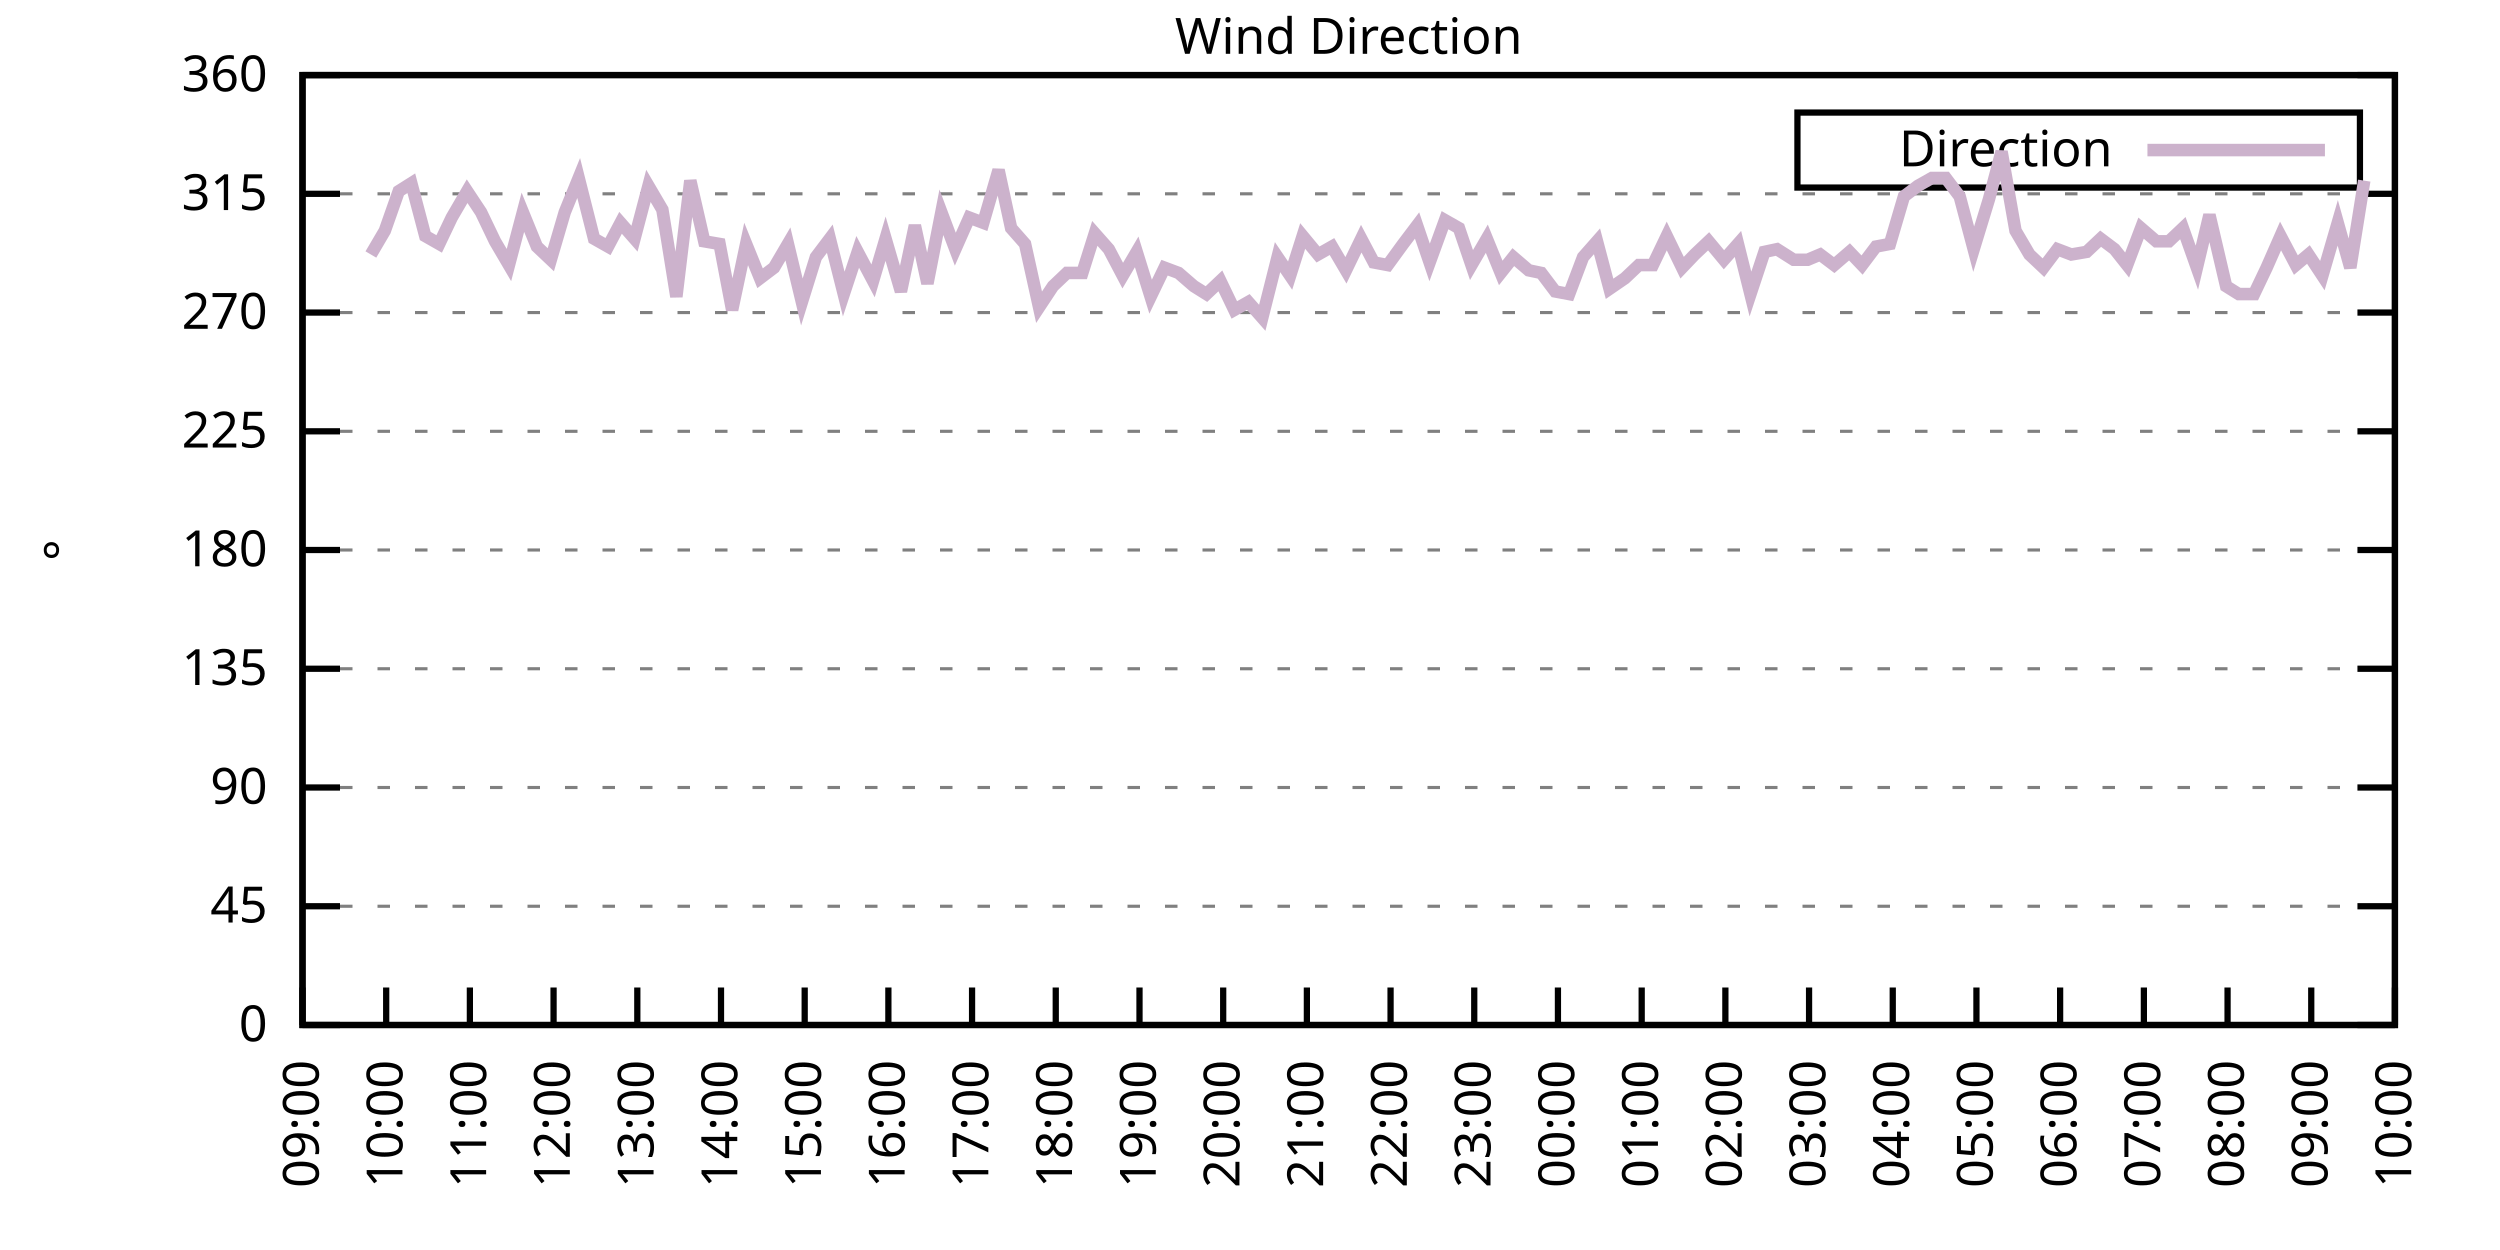
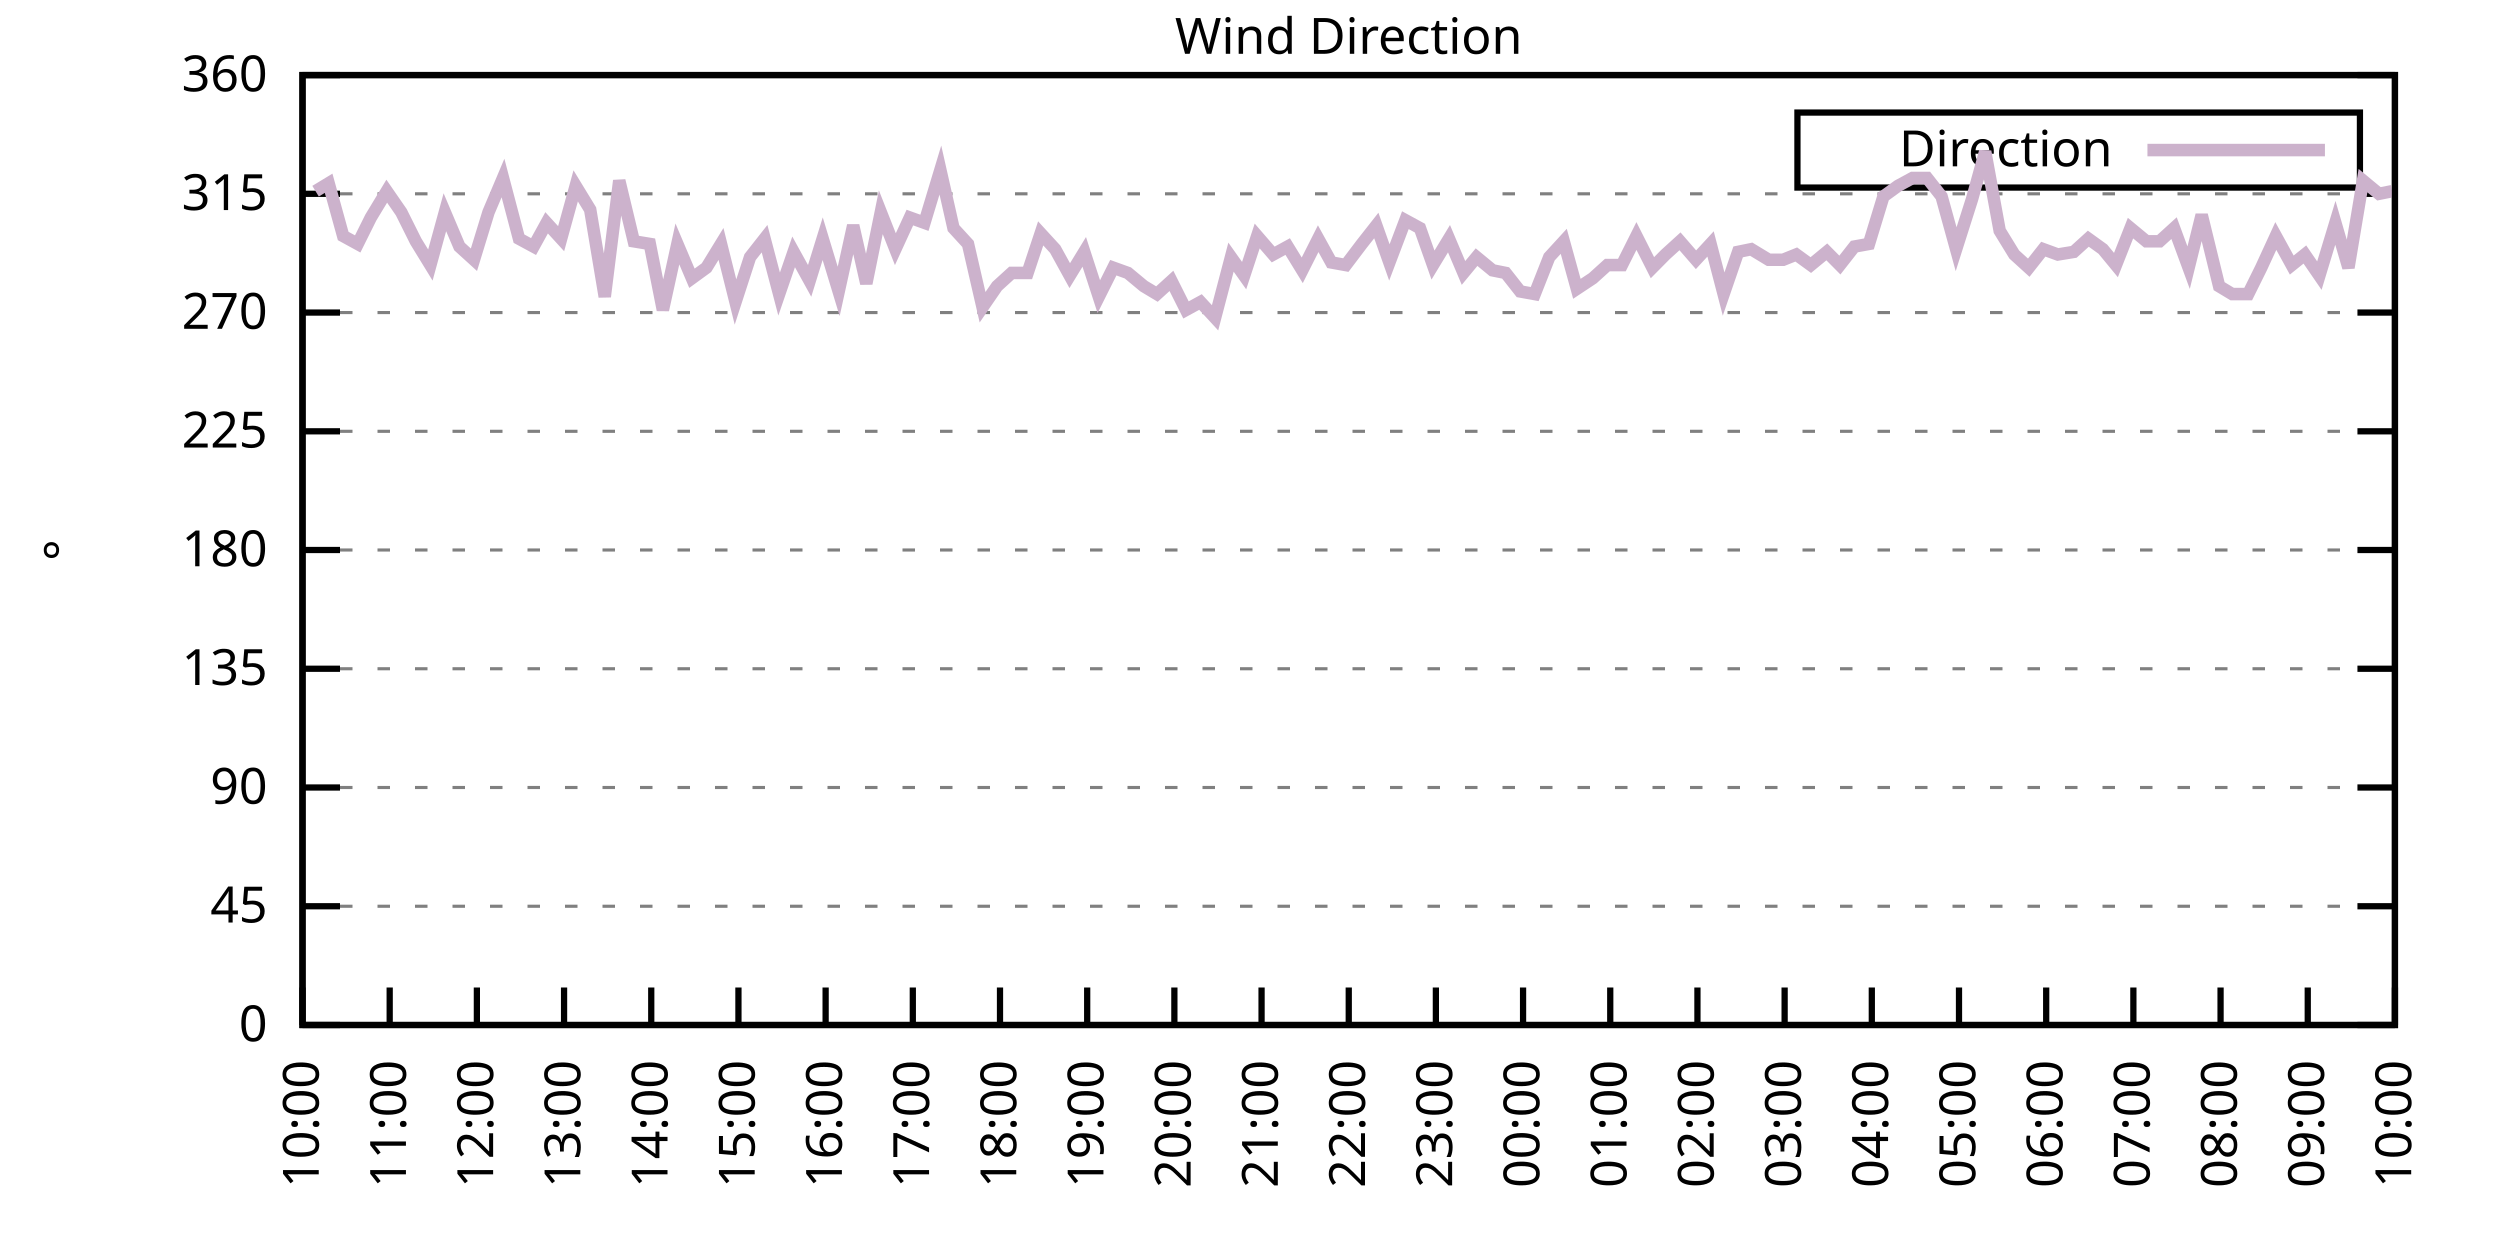
<svg xmlns="http://www.w3.org/2000/svg" xmlns:xlink="http://www.w3.org/1999/xlink" width="400" height="200" viewBox="0 0 400 200">
  <g id="gnuplot_canvas">
    <rect x="0" y="0" width="400" height="200" fill="none" />
    <defs>
      <circle id="gpDot" r="0.5" stroke-width="0.5" stroke="currentColor" />
      <path id="gpPt0" stroke-width="0.333" stroke="currentColor" d="M-1,0 h2 M0,-1 v2" />
      <path id="gpPt1" stroke-width="0.333" stroke="currentColor" d="M-1,-1 L1,1 M1,-1 L-1,1" />
      <path id="gpPt2" stroke-width="0.333" stroke="currentColor" d="M-1,0 L1,0 M0,-1 L0,1 M-1,-1 L1,1 M-1,1 L1,-1" />
      <rect id="gpPt3" stroke-width="0.333" stroke="currentColor" x="-1" y="-1" width="2" height="2" />
      <rect id="gpPt4" stroke-width="0.333" stroke="currentColor" fill="currentColor" x="-1" y="-1" width="2" height="2" />
      <circle id="gpPt5" stroke-width="0.333" stroke="currentColor" cx="0" cy="0" r="1" />
      <use xlink:href="#gpPt5" id="gpPt6" fill="currentColor" stroke="none" />
      <path id="gpPt7" stroke-width="0.333" stroke="currentColor" d="M0,-1.33 L-1.33,0.67 L1.33,0.67 z" />
      <use xlink:href="#gpPt7" id="gpPt8" fill="currentColor" stroke="none" />
      <use xlink:href="#gpPt7" id="gpPt9" stroke="currentColor" transform="rotate(180)" />
      <use xlink:href="#gpPt9" id="gpPt10" fill="currentColor" stroke="none" />
      <use xlink:href="#gpPt3" id="gpPt11" stroke="currentColor" transform="rotate(45)" />
      <use xlink:href="#gpPt11" id="gpPt12" fill="currentColor" stroke="none" />
      <path id="gpPt13" stroke-width="0.333" stroke="currentColor" d="M0,1.330 L1.265,0.411 L0.782,-1.067 L-0.782,-1.076 L-1.265,0.411 z" />
      <use xlink:href="#gpPt13" id="gpPt14" fill="currentColor" stroke="none" />
      <filter id="textbox" filterUnits="objectBoundingBox" x="0" y="0" height="1" width="1">
        <feFlood flood-color="white" flood-opacity="1" result="bgnd" />
        <feComposite in="SourceGraphic" in2="bgnd" operator="atop" />
      </filter>
      <filter id="greybox" filterUnits="objectBoundingBox" x="0" y="0" height="1" width="1">
        <feFlood flood-color="lightgrey" flood-opacity="1" result="grey" />
        <feComposite in="SourceGraphic" in2="grey" operator="atop" />
      </filter>
    </defs>
    <g fill="none" color="white" stroke="currentColor" stroke-width="1.00" stroke-linecap="butt" stroke-linejoin="miter">
</g>
    <g fill="none" color="black" stroke="currentColor" stroke-width="1.00" stroke-linecap="butt" stroke-linejoin="miter">
      <g stroke="none" shape-rendering="crispEdges">
        <polygon fill="rgb(255, 255, 255)" points="48.40,164.00 383.18,164.00 383.18,12.02 48.40,12.02 " />
      </g>
    </g>
    <g fill="none" color="black" stroke="currentColor" stroke-width="1.00" stroke-linecap="butt" stroke-linejoin="miter">
</g>
    <g fill="none" color="black" stroke="black" stroke-width="0.50" stroke-linecap="butt" stroke-linejoin="miter">
</g>
    <g fill="none" color="gray" stroke="currentColor" stroke-width="0.50" stroke-linecap="butt" stroke-linejoin="miter">
      <path stroke="gray" stroke-dasharray="2,4" class="gridline" d="M48.40,164.00 L383.19,164.00  " />
    </g>
    <g fill="none" color="gray" stroke="gray" stroke-width="1.00" stroke-linecap="butt" stroke-linejoin="miter">
</g>
    <g fill="none" color="black" stroke="currentColor" stroke-width="1.00" stroke-linecap="butt" stroke-linejoin="miter">
      <path stroke="black" d="M48.40,164.00 L54.40,164.00 M383.19,164.00 L377.19,164.00  " />
      <g transform="translate(42.80,166.60)" stroke="none" fill="black" font-family="Sans" font-size="8.00" text-anchor="end">
        <text>
          <tspan font-family="Sans"> 0</tspan>
        </text>
      </g>
    </g>
    <g fill="none" color="black" stroke="currentColor" stroke-width="1.00" stroke-linecap="butt" stroke-linejoin="miter">
</g>
    <g fill="none" color="black" stroke="black" stroke-width="0.50" stroke-linecap="butt" stroke-linejoin="miter">
</g>
    <g fill="none" color="gray" stroke="currentColor" stroke-width="0.50" stroke-linecap="butt" stroke-linejoin="miter">
      <path stroke="gray" stroke-dasharray="2,4" class="gridline" d="M48.40,145.00 L383.19,145.00  " />
    </g>
    <g fill="none" color="gray" stroke="gray" stroke-width="1.00" stroke-linecap="butt" stroke-linejoin="miter">
</g>
    <g fill="none" color="black" stroke="currentColor" stroke-width="1.00" stroke-linecap="butt" stroke-linejoin="miter">
      <path stroke="black" d="M48.40,145.00 L54.40,145.00 M383.19,145.00 L377.19,145.00  " />
      <g transform="translate(42.80,147.60)" stroke="none" fill="black" font-family="Sans" font-size="8.00" text-anchor="end">
        <text>
          <tspan font-family="Sans"> 45</tspan>
        </text>
      </g>
    </g>
    <g fill="none" color="black" stroke="currentColor" stroke-width="1.00" stroke-linecap="butt" stroke-linejoin="miter">
</g>
    <g fill="none" color="black" stroke="black" stroke-width="0.50" stroke-linecap="butt" stroke-linejoin="miter">
</g>
    <g fill="none" color="gray" stroke="currentColor" stroke-width="0.50" stroke-linecap="butt" stroke-linejoin="miter">
      <path stroke="gray" stroke-dasharray="2,4" class="gridline" d="M48.40,126.00 L383.19,126.00  " />
    </g>
    <g fill="none" color="gray" stroke="gray" stroke-width="1.00" stroke-linecap="butt" stroke-linejoin="miter">
</g>
    <g fill="none" color="black" stroke="currentColor" stroke-width="1.00" stroke-linecap="butt" stroke-linejoin="miter">
      <path stroke="black" d="M48.40,126.00 L54.40,126.00 M383.19,126.00 L377.19,126.00  " />
      <g transform="translate(42.80,128.60)" stroke="none" fill="black" font-family="Sans" font-size="8.00" text-anchor="end">
        <text>
          <tspan font-family="Sans"> 90</tspan>
        </text>
      </g>
    </g>
    <g fill="none" color="black" stroke="currentColor" stroke-width="1.00" stroke-linecap="butt" stroke-linejoin="miter">
</g>
    <g fill="none" color="black" stroke="black" stroke-width="0.50" stroke-linecap="butt" stroke-linejoin="miter">
</g>
    <g fill="none" color="gray" stroke="currentColor" stroke-width="0.50" stroke-linecap="butt" stroke-linejoin="miter">
      <path stroke="gray" stroke-dasharray="2,4" class="gridline" d="M48.40,107.00 L383.19,107.00  " />
    </g>
    <g fill="none" color="gray" stroke="gray" stroke-width="1.00" stroke-linecap="butt" stroke-linejoin="miter">
</g>
    <g fill="none" color="black" stroke="currentColor" stroke-width="1.00" stroke-linecap="butt" stroke-linejoin="miter">
      <path stroke="black" d="M48.40,107.00 L54.40,107.00 M383.19,107.00 L377.19,107.00  " />
      <g transform="translate(42.80,109.60)" stroke="none" fill="black" font-family="Sans" font-size="8.00" text-anchor="end">
        <text>
          <tspan font-family="Sans"> 135</tspan>
        </text>
      </g>
    </g>
    <g fill="none" color="black" stroke="currentColor" stroke-width="1.00" stroke-linecap="butt" stroke-linejoin="miter">
</g>
    <g fill="none" color="black" stroke="black" stroke-width="0.50" stroke-linecap="butt" stroke-linejoin="miter">
</g>
    <g fill="none" color="gray" stroke="currentColor" stroke-width="0.50" stroke-linecap="butt" stroke-linejoin="miter">
      <path stroke="gray" stroke-dasharray="2,4" class="gridline" d="M48.40,88.00 L383.19,88.00  " />
    </g>
    <g fill="none" color="gray" stroke="gray" stroke-width="1.00" stroke-linecap="butt" stroke-linejoin="miter">
</g>
    <g fill="none" color="black" stroke="currentColor" stroke-width="1.00" stroke-linecap="butt" stroke-linejoin="miter">
      <path stroke="black" d="M48.40,88.00 L54.40,88.00 M383.19,88.00 L377.19,88.00  " />
      <g transform="translate(42.80,90.60)" stroke="none" fill="black" font-family="Sans" font-size="8.00" text-anchor="end">
        <text>
          <tspan font-family="Sans"> 180</tspan>
        </text>
      </g>
    </g>
    <g fill="none" color="black" stroke="currentColor" stroke-width="1.00" stroke-linecap="butt" stroke-linejoin="miter">
</g>
    <g fill="none" color="black" stroke="black" stroke-width="0.50" stroke-linecap="butt" stroke-linejoin="miter">
</g>
    <g fill="none" color="gray" stroke="currentColor" stroke-width="0.50" stroke-linecap="butt" stroke-linejoin="miter">
      <path stroke="gray" stroke-dasharray="2,4" class="gridline" d="M48.40,69.01 L383.19,69.01  " />
    </g>
    <g fill="none" color="gray" stroke="gray" stroke-width="1.00" stroke-linecap="butt" stroke-linejoin="miter">
</g>
    <g fill="none" color="black" stroke="currentColor" stroke-width="1.00" stroke-linecap="butt" stroke-linejoin="miter">
      <path stroke="black" d="M48.40,69.01 L54.40,69.01 M383.19,69.01 L377.19,69.01  " />
      <g transform="translate(42.80,71.61)" stroke="none" fill="black" font-family="Sans" font-size="8.00" text-anchor="end">
        <text>
          <tspan font-family="Sans"> 225</tspan>
        </text>
      </g>
    </g>
    <g fill="none" color="black" stroke="currentColor" stroke-width="1.00" stroke-linecap="butt" stroke-linejoin="miter">
</g>
    <g fill="none" color="black" stroke="black" stroke-width="0.50" stroke-linecap="butt" stroke-linejoin="miter">
</g>
    <g fill="none" color="gray" stroke="currentColor" stroke-width="0.50" stroke-linecap="butt" stroke-linejoin="miter">
      <path stroke="gray" stroke-dasharray="2,4" class="gridline" d="M48.40,50.01 L383.19,50.01  " />
    </g>
    <g fill="none" color="gray" stroke="gray" stroke-width="1.00" stroke-linecap="butt" stroke-linejoin="miter">
</g>
    <g fill="none" color="black" stroke="currentColor" stroke-width="1.00" stroke-linecap="butt" stroke-linejoin="miter">
      <path stroke="black" d="M48.40,50.01 L54.40,50.01 M383.19,50.01 L377.19,50.01  " />
      <g transform="translate(42.80,52.61)" stroke="none" fill="black" font-family="Sans" font-size="8.00" text-anchor="end">
        <text>
          <tspan font-family="Sans"> 270</tspan>
        </text>
      </g>
    </g>
    <g fill="none" color="black" stroke="currentColor" stroke-width="1.00" stroke-linecap="butt" stroke-linejoin="miter">
</g>
    <g fill="none" color="black" stroke="black" stroke-width="0.50" stroke-linecap="butt" stroke-linejoin="miter">
</g>
    <g fill="none" color="gray" stroke="currentColor" stroke-width="0.50" stroke-linecap="butt" stroke-linejoin="miter">
      <path stroke="gray" stroke-dasharray="2,4" class="gridline" d="M48.40,31.01 L383.19,31.01  " />
    </g>
    <g fill="none" color="gray" stroke="gray" stroke-width="1.00" stroke-linecap="butt" stroke-linejoin="miter">
</g>
    <g fill="none" color="black" stroke="currentColor" stroke-width="1.00" stroke-linecap="butt" stroke-linejoin="miter">
      <path stroke="black" d="M48.40,31.01 L54.40,31.01 M383.19,31.01 L377.19,31.01  " />
      <g transform="translate(42.80,33.61)" stroke="none" fill="black" font-family="Sans" font-size="8.00" text-anchor="end">
        <text>
          <tspan font-family="Sans"> 315</tspan>
        </text>
      </g>
    </g>
    <g fill="none" color="black" stroke="currentColor" stroke-width="1.00" stroke-linecap="butt" stroke-linejoin="miter">
</g>
    <g fill="none" color="black" stroke="black" stroke-width="0.50" stroke-linecap="butt" stroke-linejoin="miter">
</g>
    <g fill="none" color="gray" stroke="currentColor" stroke-width="0.50" stroke-linecap="butt" stroke-linejoin="miter">
      <path stroke="gray" stroke-dasharray="2,4" class="gridline" d="M48.40,12.01 L383.19,12.01  " />
    </g>
    <g fill="none" color="gray" stroke="gray" stroke-width="1.00" stroke-linecap="butt" stroke-linejoin="miter">
</g>
    <g fill="none" color="black" stroke="currentColor" stroke-width="1.00" stroke-linecap="butt" stroke-linejoin="miter">
      <path stroke="black" d="M48.40,12.01 L54.40,12.01 M383.19,12.01 L377.19,12.01  " />
      <g transform="translate(42.80,14.61)" stroke="none" fill="black" font-family="Sans" font-size="8.00" text-anchor="end">
        <text>
          <tspan font-family="Sans"> 360</tspan>
        </text>
      </g>
    </g>
    <g fill="none" color="black" stroke="currentColor" stroke-width="1.00" stroke-linecap="butt" stroke-linejoin="miter">
      <path stroke="black" d="M48.40,164.00 L48.40,158.00  " />
      <g transform="translate(51.00,169.60) rotate(270.00)" stroke="none" fill="black" font-family="Sans" font-size="8.00" text-anchor="end">
        <text>
-           <tspan font-family="Sans">09:00</tspan>
-         </text>
-       </g>
-     </g>
-     <g fill="none" color="black" stroke="currentColor" stroke-width="1.00" stroke-linecap="butt" stroke-linejoin="miter">
-       <path stroke="black" d="M61.79,164.00 L61.79,158.00  " />
-       <g transform="translate(64.39,169.60) rotate(270.00)" stroke="none" fill="black" font-family="Sans" font-size="8.00" text-anchor="end">
-         <text>
          <tspan font-family="Sans">10:00</tspan>
        </text>
      </g>
    </g>
    <g fill="none" color="black" stroke="currentColor" stroke-width="1.00" stroke-linecap="butt" stroke-linejoin="miter">
-       <path stroke="black" d="M75.18,164.00 L75.18,158.00  " />
-       <g transform="translate(77.78,169.60) rotate(270.00)" stroke="none" fill="black" font-family="Sans" font-size="8.00" text-anchor="end">
+       <path stroke="black" d="M62.35,164.00 L62.35,158.00  " />
+       <g transform="translate(64.95,169.60) rotate(270.00)" stroke="none" fill="black" font-family="Sans" font-size="8.00" text-anchor="end">
        <text>
          <tspan font-family="Sans">11:00</tspan>
        </text>
      </g>
    </g>
    <g fill="none" color="black" stroke="currentColor" stroke-width="1.00" stroke-linecap="butt" stroke-linejoin="miter">
-       <path stroke="black" d="M88.57,164.00 L88.57,158.00  " />
-       <g transform="translate(91.17,169.60) rotate(270.00)" stroke="none" fill="black" font-family="Sans" font-size="8.00" text-anchor="end">
+       <path stroke="black" d="M76.30,164.00 L76.30,158.00  " />
+       <g transform="translate(78.90,169.60) rotate(270.00)" stroke="none" fill="black" font-family="Sans" font-size="8.00" text-anchor="end">
        <text>
          <tspan font-family="Sans">12:00</tspan>
        </text>
      </g>
    </g>
    <g fill="none" color="black" stroke="currentColor" stroke-width="1.00" stroke-linecap="butt" stroke-linejoin="miter">
-       <path stroke="black" d="M101.97,164.00 L101.97,158.00  " />
-       <g transform="translate(104.57,169.60) rotate(270.00)" stroke="none" fill="black" font-family="Sans" font-size="8.00" text-anchor="end">
+       <path stroke="black" d="M90.25,164.00 L90.25,158.00  " />
+       <g transform="translate(92.85,169.60) rotate(270.00)" stroke="none" fill="black" font-family="Sans" font-size="8.00" text-anchor="end">
        <text>
          <tspan font-family="Sans">13:00</tspan>
        </text>
      </g>
    </g>
    <g fill="none" color="black" stroke="currentColor" stroke-width="1.00" stroke-linecap="butt" stroke-linejoin="miter">
-       <path stroke="black" d="M115.36,164.00 L115.36,158.00  " />
-       <g transform="translate(117.96,169.60) rotate(270.00)" stroke="none" fill="black" font-family="Sans" font-size="8.00" text-anchor="end">
+       <path stroke="black" d="M104.20,164.00 L104.20,158.00  " />
+       <g transform="translate(106.80,169.60) rotate(270.00)" stroke="none" fill="black" font-family="Sans" font-size="8.00" text-anchor="end">
        <text>
          <tspan font-family="Sans">14:00</tspan>
        </text>
      </g>
    </g>
    <g fill="none" color="black" stroke="currentColor" stroke-width="1.00" stroke-linecap="butt" stroke-linejoin="miter">
-       <path stroke="black" d="M128.75,164.00 L128.75,158.00  " />
-       <g transform="translate(131.35,169.60) rotate(270.00)" stroke="none" fill="black" font-family="Sans" font-size="8.00" text-anchor="end">
+       <path stroke="black" d="M118.15,164.00 L118.15,158.00  " />
+       <g transform="translate(120.75,169.60) rotate(270.00)" stroke="none" fill="black" font-family="Sans" font-size="8.00" text-anchor="end">
        <text>
          <tspan font-family="Sans">15:00</tspan>
        </text>
      </g>
    </g>
    <g fill="none" color="black" stroke="currentColor" stroke-width="1.00" stroke-linecap="butt" stroke-linejoin="miter">
-       <path stroke="black" d="M142.14,164.00 L142.14,158.00  " />
-       <g transform="translate(144.74,169.60) rotate(270.00)" stroke="none" fill="black" font-family="Sans" font-size="8.00" text-anchor="end">
+       <path stroke="black" d="M132.10,164.00 L132.10,158.00  " />
+       <g transform="translate(134.70,169.60) rotate(270.00)" stroke="none" fill="black" font-family="Sans" font-size="8.00" text-anchor="end">
        <text>
          <tspan font-family="Sans">16:00</tspan>
        </text>
      </g>
    </g>
    <g fill="none" color="black" stroke="currentColor" stroke-width="1.00" stroke-linecap="butt" stroke-linejoin="miter">
-       <path stroke="black" d="M155.53,164.00 L155.53,158.00  " />
-       <g transform="translate(158.13,169.60) rotate(270.00)" stroke="none" fill="black" font-family="Sans" font-size="8.00" text-anchor="end">
+       <path stroke="black" d="M146.05,164.00 L146.05,158.00  " />
+       <g transform="translate(148.65,169.60) rotate(270.00)" stroke="none" fill="black" font-family="Sans" font-size="8.00" text-anchor="end">
        <text>
          <tspan font-family="Sans">17:00</tspan>
        </text>
      </g>
    </g>
    <g fill="none" color="black" stroke="currentColor" stroke-width="1.00" stroke-linecap="butt" stroke-linejoin="miter">
-       <path stroke="black" d="M168.92,164.00 L168.92,158.00  " />
-       <g transform="translate(171.52,169.60) rotate(270.00)" stroke="none" fill="black" font-family="Sans" font-size="8.00" text-anchor="end">
+       <path stroke="black" d="M160.00,164.00 L160.00,158.00  " />
+       <g transform="translate(162.60,169.60) rotate(270.00)" stroke="none" fill="black" font-family="Sans" font-size="8.00" text-anchor="end">
        <text>
          <tspan font-family="Sans">18:00</tspan>
        </text>
      </g>
    </g>
    <g fill="none" color="black" stroke="currentColor" stroke-width="1.00" stroke-linecap="butt" stroke-linejoin="miter">
-       <path stroke="black" d="M182.32,164.00 L182.32,158.00  " />
-       <g transform="translate(184.92,169.60) rotate(270.00)" stroke="none" fill="black" font-family="Sans" font-size="8.00" text-anchor="end">
+       <path stroke="black" d="M173.95,164.00 L173.95,158.00  " />
+       <g transform="translate(176.55,169.60) rotate(270.00)" stroke="none" fill="black" font-family="Sans" font-size="8.00" text-anchor="end">
        <text>
          <tspan font-family="Sans">19:00</tspan>
        </text>
      </g>
    </g>
    <g fill="none" color="black" stroke="currentColor" stroke-width="1.00" stroke-linecap="butt" stroke-linejoin="miter">
-       <path stroke="black" d="M195.71,164.00 L195.71,158.00  " />
-       <g transform="translate(198.31,169.60) rotate(270.00)" stroke="none" fill="black" font-family="Sans" font-size="8.00" text-anchor="end">
+       <path stroke="black" d="M187.90,164.00 L187.90,158.00  " />
+       <g transform="translate(190.50,169.60) rotate(270.00)" stroke="none" fill="black" font-family="Sans" font-size="8.00" text-anchor="end">
        <text>
          <tspan font-family="Sans">20:00</tspan>
        </text>
      </g>
    </g>
    <g fill="none" color="black" stroke="currentColor" stroke-width="1.00" stroke-linecap="butt" stroke-linejoin="miter">
-       <path stroke="black" d="M209.10,164.00 L209.10,158.00  " />
-       <g transform="translate(211.70,169.60) rotate(270.00)" stroke="none" fill="black" font-family="Sans" font-size="8.00" text-anchor="end">
+       <path stroke="black" d="M201.85,164.00 L201.85,158.00  " />
+       <g transform="translate(204.45,169.60) rotate(270.00)" stroke="none" fill="black" font-family="Sans" font-size="8.00" text-anchor="end">
        <text>
          <tspan font-family="Sans">21:00</tspan>
        </text>
      </g>
    </g>
    <g fill="none" color="black" stroke="currentColor" stroke-width="1.00" stroke-linecap="butt" stroke-linejoin="miter">
-       <path stroke="black" d="M222.49,164.00 L222.49,158.00  " />
-       <g transform="translate(225.09,169.60) rotate(270.00)" stroke="none" fill="black" font-family="Sans" font-size="8.00" text-anchor="end">
+       <path stroke="black" d="M215.80,164.00 L215.80,158.00  " />
+       <g transform="translate(218.40,169.60) rotate(270.00)" stroke="none" fill="black" font-family="Sans" font-size="8.00" text-anchor="end">
        <text>
          <tspan font-family="Sans">22:00</tspan>
        </text>
      </g>
    </g>
    <g fill="none" color="black" stroke="currentColor" stroke-width="1.00" stroke-linecap="butt" stroke-linejoin="miter">
-       <path stroke="black" d="M235.88,164.00 L235.88,158.00  " />
-       <g transform="translate(238.48,169.60) rotate(270.00)" stroke="none" fill="black" font-family="Sans" font-size="8.00" text-anchor="end">
+       <path stroke="black" d="M229.74,164.00 L229.74,158.00  " />
+       <g transform="translate(232.34,169.60) rotate(270.00)" stroke="none" fill="black" font-family="Sans" font-size="8.00" text-anchor="end">
        <text>
          <tspan font-family="Sans">23:00</tspan>
        </text>
      </g>
    </g>
    <g fill="none" color="black" stroke="currentColor" stroke-width="1.00" stroke-linecap="butt" stroke-linejoin="miter">
-       <path stroke="black" d="M249.27,164.00 L249.27,158.00  " />
-       <g transform="translate(251.87,169.60) rotate(270.00)" stroke="none" fill="black" font-family="Sans" font-size="8.00" text-anchor="end">
+       <path stroke="black" d="M243.69,164.00 L243.69,158.00  " />
+       <g transform="translate(246.29,169.60) rotate(270.00)" stroke="none" fill="black" font-family="Sans" font-size="8.00" text-anchor="end">
        <text>
          <tspan font-family="Sans">00:00</tspan>
        </text>
      </g>
    </g>
    <g fill="none" color="black" stroke="currentColor" stroke-width="1.00" stroke-linecap="butt" stroke-linejoin="miter">
-       <path stroke="black" d="M262.67,164.00 L262.67,158.00  " />
-       <g transform="translate(265.27,169.60) rotate(270.00)" stroke="none" fill="black" font-family="Sans" font-size="8.00" text-anchor="end">
+       <path stroke="black" d="M257.64,164.00 L257.64,158.00  " />
+       <g transform="translate(260.24,169.60) rotate(270.00)" stroke="none" fill="black" font-family="Sans" font-size="8.00" text-anchor="end">
        <text>
          <tspan font-family="Sans">01:00</tspan>
        </text>
      </g>
    </g>
    <g fill="none" color="black" stroke="currentColor" stroke-width="1.00" stroke-linecap="butt" stroke-linejoin="miter">
-       <path stroke="black" d="M276.06,164.00 L276.06,158.00  " />
-       <g transform="translate(278.66,169.60) rotate(270.00)" stroke="none" fill="black" font-family="Sans" font-size="8.00" text-anchor="end">
+       <path stroke="black" d="M271.59,164.00 L271.59,158.00  " />
+       <g transform="translate(274.19,169.60) rotate(270.00)" stroke="none" fill="black" font-family="Sans" font-size="8.00" text-anchor="end">
        <text>
          <tspan font-family="Sans">02:00</tspan>
        </text>
      </g>
    </g>
    <g fill="none" color="black" stroke="currentColor" stroke-width="1.00" stroke-linecap="butt" stroke-linejoin="miter">
-       <path stroke="black" d="M289.45,164.00 L289.45,158.00  " />
-       <g transform="translate(292.05,169.60) rotate(270.00)" stroke="none" fill="black" font-family="Sans" font-size="8.00" text-anchor="end">
+       <path stroke="black" d="M285.54,164.00 L285.54,158.00  " />
+       <g transform="translate(288.14,169.60) rotate(270.00)" stroke="none" fill="black" font-family="Sans" font-size="8.00" text-anchor="end">
        <text>
          <tspan font-family="Sans">03:00</tspan>
        </text>
      </g>
    </g>
    <g fill="none" color="black" stroke="currentColor" stroke-width="1.00" stroke-linecap="butt" stroke-linejoin="miter">
-       <path stroke="black" d="M302.84,164.00 L302.84,158.00  " />
-       <g transform="translate(305.44,169.60) rotate(270.00)" stroke="none" fill="black" font-family="Sans" font-size="8.00" text-anchor="end">
+       <path stroke="black" d="M299.49,164.00 L299.49,158.00  " />
+       <g transform="translate(302.09,169.60) rotate(270.00)" stroke="none" fill="black" font-family="Sans" font-size="8.00" text-anchor="end">
        <text>
          <tspan font-family="Sans">04:00</tspan>
        </text>
      </g>
    </g>
    <g fill="none" color="black" stroke="currentColor" stroke-width="1.00" stroke-linecap="butt" stroke-linejoin="miter">
-       <path stroke="black" d="M316.23,164.00 L316.23,158.00  " />
-       <g transform="translate(318.83,169.60) rotate(270.00)" stroke="none" fill="black" font-family="Sans" font-size="8.00" text-anchor="end">
+       <path stroke="black" d="M313.44,164.00 L313.44,158.00  " />
+       <g transform="translate(316.04,169.60) rotate(270.00)" stroke="none" fill="black" font-family="Sans" font-size="8.00" text-anchor="end">
        <text>
          <tspan font-family="Sans">05:00</tspan>
        </text>
      </g>
    </g>
    <g fill="none" color="black" stroke="currentColor" stroke-width="1.00" stroke-linecap="butt" stroke-linejoin="miter">
-       <path stroke="black" d="M329.62,164.00 L329.62,158.00  " />
-       <g transform="translate(332.22,169.60) rotate(270.00)" stroke="none" fill="black" font-family="Sans" font-size="8.00" text-anchor="end">
+       <path stroke="black" d="M327.39,164.00 L327.39,158.00  " />
+       <g transform="translate(329.99,169.60) rotate(270.00)" stroke="none" fill="black" font-family="Sans" font-size="8.00" text-anchor="end">
        <text>
          <tspan font-family="Sans">06:00</tspan>
        </text>
      </g>
    </g>
    <g fill="none" color="black" stroke="currentColor" stroke-width="1.00" stroke-linecap="butt" stroke-linejoin="miter">
-       <path stroke="black" d="M343.02,164.00 L343.02,158.00  " />
-       <g transform="translate(345.62,169.60) rotate(270.00)" stroke="none" fill="black" font-family="Sans" font-size="8.00" text-anchor="end">
+       <path stroke="black" d="M341.34,164.00 L341.34,158.00  " />
+       <g transform="translate(343.94,169.60) rotate(270.00)" stroke="none" fill="black" font-family="Sans" font-size="8.00" text-anchor="end">
        <text>
          <tspan font-family="Sans">07:00</tspan>
        </text>
      </g>
    </g>
    <g fill="none" color="black" stroke="currentColor" stroke-width="1.00" stroke-linecap="butt" stroke-linejoin="miter">
-       <path stroke="black" d="M356.41,164.00 L356.41,158.00  " />
-       <g transform="translate(359.01,169.60) rotate(270.00)" stroke="none" fill="black" font-family="Sans" font-size="8.00" text-anchor="end">
+       <path stroke="black" d="M355.29,164.00 L355.29,158.00  " />
+       <g transform="translate(357.89,169.60) rotate(270.00)" stroke="none" fill="black" font-family="Sans" font-size="8.00" text-anchor="end">
        <text>
          <tspan font-family="Sans">08:00</tspan>
        </text>
      </g>
    </g>
    <g fill="none" color="black" stroke="currentColor" stroke-width="1.00" stroke-linecap="butt" stroke-linejoin="miter">
-       <path stroke="black" d="M369.80,164.00 L369.80,158.00  " />
-       <g transform="translate(372.40,169.60) rotate(270.00)" stroke="none" fill="black" font-family="Sans" font-size="8.00" text-anchor="end">
+       <path stroke="black" d="M369.24,164.00 L369.24,158.00  " />
+       <g transform="translate(371.84,169.60) rotate(270.00)" stroke="none" fill="black" font-family="Sans" font-size="8.00" text-anchor="end">
        <text>
          <tspan font-family="Sans">09:00</tspan>
        </text>
      </g>
    </g>
    <g fill="none" color="black" stroke="currentColor" stroke-width="1.00" stroke-linecap="butt" stroke-linejoin="miter">
      <path stroke="black" d="M383.19,164.00 L383.19,158.00  " />
      <g transform="translate(385.79,169.60) rotate(270.00)" stroke="none" fill="black" font-family="Sans" font-size="8.00" text-anchor="end">
        <text>
          <tspan font-family="Sans">10:00</tspan>
        </text>
      </g>
    </g>
    <g fill="none" color="black" stroke="currentColor" stroke-width="1.00" stroke-linecap="butt" stroke-linejoin="miter">
</g>
    <g fill="none" color="black" stroke="currentColor" stroke-width="1.00" stroke-linecap="butt" stroke-linejoin="miter">
      <path stroke="black" d="M48.40,12.01 L48.40,164.00 L383.19,164.00 L383.19,12.01 L48.40,12.01 Z  " />
    </g>
    <g fill="none" color="black" stroke="currentColor" stroke-width="1.00" stroke-linecap="butt" stroke-linejoin="miter">
</g>
    <g fill="none" color="black" stroke="currentColor" stroke-width="1.00" stroke-linecap="butt" stroke-linejoin="miter">
      <path stroke="black" d="M287.59,30.01 L287.59,18.01 L377.59,18.01 L377.59,30.01 L287.59,30.01 Z  " />
    </g>
    <g id="Wind_direction_plot_1">
      <g fill="none" color="white" stroke="black" stroke-width="2.00" stroke-linecap="butt" stroke-linejoin="miter">
</g>
      <g fill="none" color="black" stroke="currentColor" stroke-width="2.00" stroke-linecap="butt" stroke-linejoin="miter">
        <g transform="translate(337.99,26.61)" stroke="none" fill="black" font-family="Sans" font-size="8.00" text-anchor="end">
          <text>
            <tspan font-family="Sans">Direction</tspan>
          </text>
        </g>
      </g>
      <g fill="none" color="black" stroke="currentColor" stroke-width="2.00" stroke-linecap="butt" stroke-linejoin="miter">
-         <path stroke="rgb(204, 178, 204)" d="M343.59,24.01 L371.99,24.01 M59.34,40.72 L61.57,36.92 L63.80,30.59 L65.81,29.32 L68.04,37.76 L70.27,39.03   L72.28,34.81 L74.74,30.59 L76.97,33.96 L79.20,38.61 L81.43,42.41 L83.66,33.96 L85.90,39.45 L88.13,41.56   L90.36,33.96 L92.59,28.48 L95.05,38.19 L97.28,39.45 L99.29,35.65 L101.52,38.19 L103.75,29.74 L105.98,33.54   L108.22,47.47 L110.45,28.90 L112.68,38.61 L115.13,39.03 L117.14,49.59 L119.38,39.03 L121.61,44.52 L123.84,42.83   L126.07,39.03 L128.30,48.32 L130.54,41.14 L132.77,38.19 L135.00,47.05 L137.23,40.30 L139.69,44.94 L141.69,38.19   L144.15,46.63 L146.38,36.08 L148.39,45.36 L150.62,33.96 L152.85,39.87 L155.09,34.81 L157.32,35.65 L159.77,27.21   L161.78,36.50 L164.01,39.03 L166.25,49.16 L168.48,45.79 L170.71,43.67 L173.17,43.67 L175.17,37.34 L177.41,39.87   L179.64,44.10 L181.87,40.30 L184.10,47.47 L186.33,42.83 L188.57,43.67 L191.02,45.79 L193.03,47.05 L195.26,44.94   L197.49,49.59 L199.73,48.32 L201.96,50.85 L204.41,41.14 L206.42,44.10 L208.43,37.76 L210.88,40.72 L213.12,39.45   L215.35,43.25 L217.80,38.19 L219.81,41.99 L222.04,42.41 L224.50,39.03 L226.73,36.08 L228.74,41.99 L231.20,35.23   L233.43,36.50 L235.44,42.41 L237.89,38.19 L240.12,43.67 L242.13,41.14 L244.59,43.25 L246.60,43.67 L248.83,46.63   L251.06,47.05 L253.29,41.14 L255.52,38.61 L257.53,46.21 L259.99,44.52 L262.22,42.41 L264.45,42.41 L266.68,37.76   L269.14,42.83 L271.15,40.72 L273.38,38.61 L275.83,41.56 L278.07,39.03 L280.07,47.05 L282.31,40.30 L284.32,39.87   L286.99,41.56 L289.23,41.56 L291.23,40.72 L293.47,42.41 L295.92,40.30 L297.93,42.41 L300.16,39.45 L302.39,39.03   L304.63,31.43 L306.86,29.74 L309.09,28.48 L311.32,28.48 L313.55,31.43 L315.79,39.87 L318.24,31.85 L320.25,24.25   L322.48,36.92 L324.71,40.72 L326.95,42.83 L329.18,39.87 L331.41,40.72 L333.86,40.30 L336.10,38.19 L338.33,39.87   L340.34,42.41 L342.57,36.50 L345.02,38.61 L347.03,38.61 L349.26,36.50 L351.50,42.83 L353.51,34.39 L356.18,45.79   L358.19,47.05 L360.65,47.05 L362.66,42.83 L364.89,37.76 L367.34,42.41 L369.35,40.72 L371.58,44.10 L374.04,35.65   L376.05,42.83 L378.28,28.90  " />
+         <path stroke="rgb(204, 178, 204)" d="M343.59,24.01 L371.99,24.01 M50.49,30.59 L52.58,29.32 L54.91,37.76 L57.23,39.03 L59.33,34.81 L61.88,30.59   L64.21,33.96 L66.53,38.61 L68.86,42.41 L71.18,33.96 L73.51,39.45 L75.83,41.56 L78.16,33.96 L80.48,28.48   L83.04,38.19 L85.37,39.45 L87.46,35.65 L89.78,38.19 L92.11,29.74 L94.43,33.54 L96.76,47.47 L99.08,28.90   L101.41,38.61 L103.97,39.03 L106.06,49.59 L108.38,39.03 L110.71,44.52 L113.03,42.83 L115.36,39.03 L117.68,48.32   L120.01,41.14 L122.33,38.19 L124.66,47.05 L126.98,40.30 L129.54,44.94 L131.63,38.19 L134.19,46.63 L136.51,36.08   L138.61,45.36 L140.93,33.96 L143.26,39.87 L145.58,34.81 L147.91,35.65 L150.46,27.21 L152.56,36.50 L154.88,39.03   L157.21,49.16 L159.53,45.79 L161.86,43.67 L164.41,43.67 L166.51,37.34 L168.83,39.87 L171.16,44.10 L173.48,40.30   L175.81,47.47 L178.13,42.83 L180.46,43.67 L183.01,45.79 L185.11,47.05 L187.43,44.94 L189.76,49.59 L192.08,48.32   L194.41,50.85 L196.96,41.14 L199.06,44.10 L201.15,37.76 L203.71,40.72 L206.03,39.45 L208.36,43.25 L210.91,38.19   L213.01,41.99 L215.33,42.41 L217.89,39.03 L220.21,36.08 L222.30,41.99 L224.86,35.23 L227.19,36.50 L229.28,42.41   L231.84,38.19 L234.16,43.67 L236.25,41.14 L238.81,43.25 L240.90,43.67 L243.23,46.63 L245.55,47.05 L247.88,41.14   L250.20,38.61 L252.30,46.21 L254.85,44.52 L257.18,42.41 L259.50,42.41 L261.83,37.76 L264.39,42.83 L266.48,40.72   L268.80,38.61 L271.36,41.56 L273.69,39.03 L275.78,47.05 L278.10,40.30 L280.20,39.87 L282.99,41.56 L285.31,41.56   L287.40,40.72 L289.73,42.41 L292.29,40.30 L294.38,42.41 L296.70,39.45 L299.03,39.03 L301.35,31.43 L303.68,29.74   L306.00,28.48 L308.33,28.48 L310.65,31.43 L312.98,39.87 L315.53,31.85 L317.63,24.25 L319.95,36.92 L322.28,40.72   L324.60,42.83 L326.93,39.87 L329.25,40.72 L331.81,40.30 L334.13,38.19 L336.46,39.87 L338.55,42.41 L340.88,36.50   L343.43,38.61 L345.53,38.61 L347.85,36.50 L350.18,42.83 L352.27,34.39 L355.06,45.79 L357.15,47.05 L359.71,47.05   L361.80,42.83 L364.13,37.76 L366.68,42.41 L368.78,40.72 L371.10,44.10 L373.66,35.65 L375.75,42.83 L378.08,28.90   L380.63,31.01 L382.73,30.59  " />
      </g>
    </g>
    <g fill="none" color="black" stroke="currentColor" stroke-width="2.00" stroke-linecap="butt" stroke-linejoin="miter">
</g>
    <g fill="none" color="black" stroke="black" stroke-width="1.00" stroke-linecap="butt" stroke-linejoin="miter">
</g>
    <g fill="none" color="black" stroke="currentColor" stroke-width="1.00" stroke-linecap="butt" stroke-linejoin="miter">
      <path stroke="black" d="M48.40,12.01 L48.40,164.00 L383.19,164.00 L383.19,12.01 L48.40,12.01 Z  " />
      <g transform="translate(12.80,88.01) rotate(270.00)" stroke="none" fill="black" font-family="Sans" font-size="8.00" text-anchor="middle">
        <text>
          <tspan font-family="Sans">°</tspan>
        </text>
      </g>
    </g>
    <g fill="none" color="black" stroke="currentColor" stroke-width="1.00" stroke-linecap="butt" stroke-linejoin="miter">
</g>
    <g fill="none" color="black" stroke="currentColor" stroke-width="1.00" stroke-linecap="butt" stroke-linejoin="miter">
      <g transform="translate(215.79,8.61)" stroke="none" fill="black" font-family="Sans" font-size="8.00" text-anchor="middle">
        <text>
          <tspan font-family="Sans">Wind Direction</tspan>
        </text>
      </g>
    </g>
    <g fill="none" color="black" stroke="currentColor" stroke-width="1.00" stroke-linecap="butt" stroke-linejoin="miter">
</g>
  </g>
</svg>
